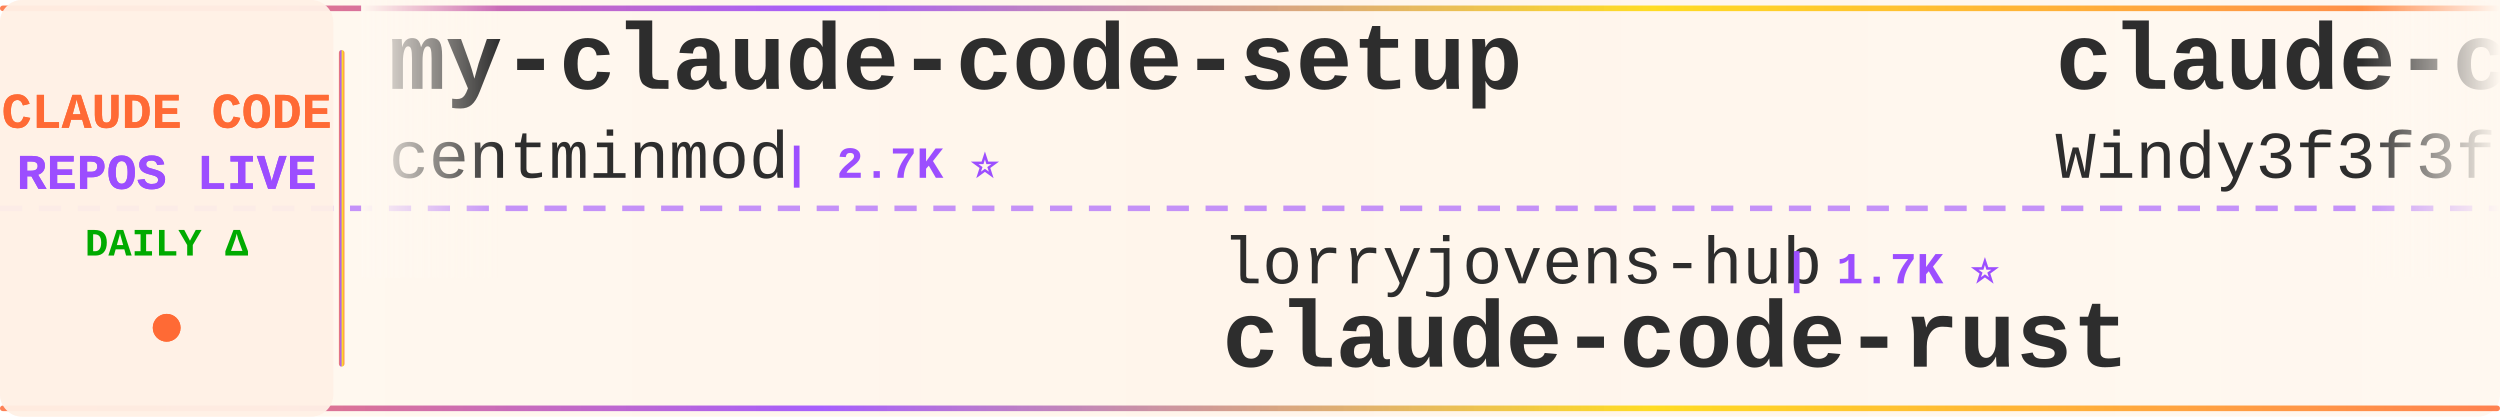
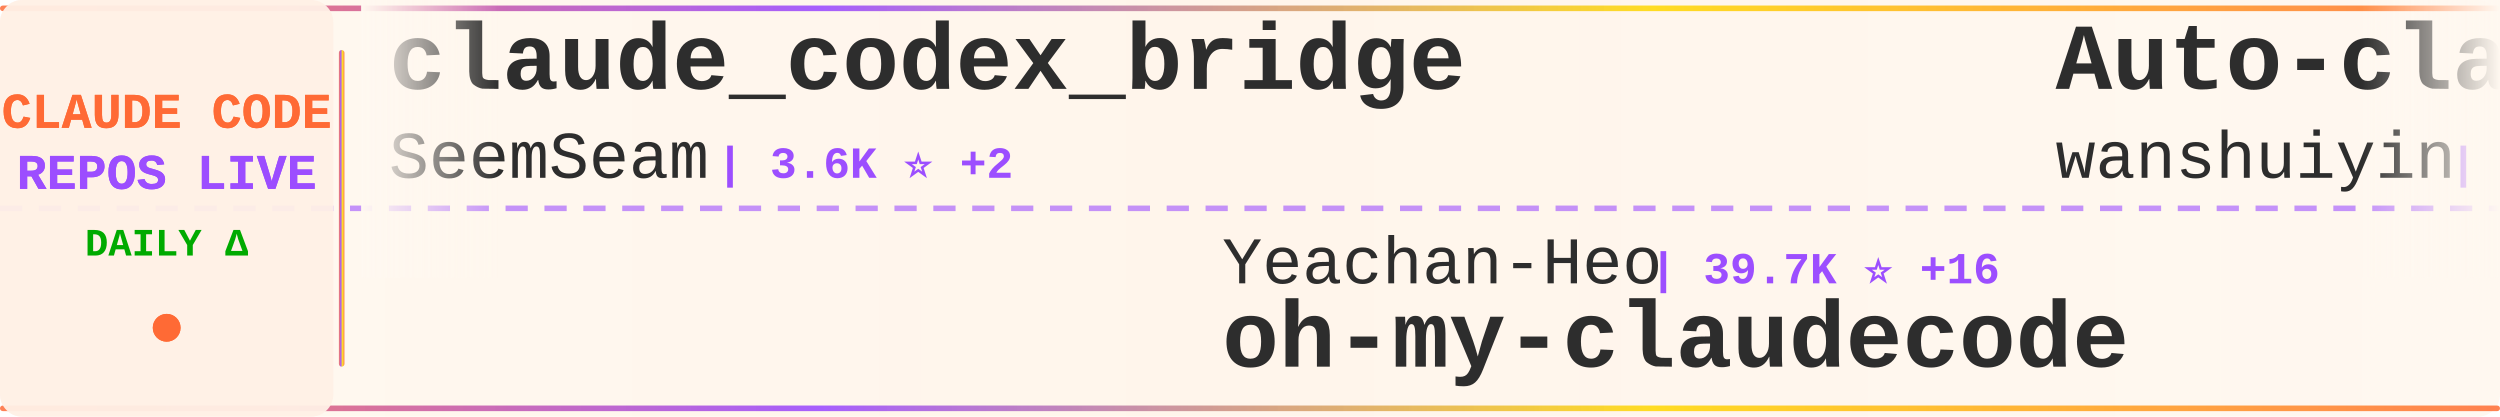
<svg xmlns="http://www.w3.org/2000/svg" width="900" height="150">
  <defs>
    <linearGradient id="tickerBg" x1="0%" y1="0%" x2="100%" y2="0%">
      <stop offset="0%" style="stop-color:#fff8f0;stop-opacity:0.98" />
      <stop offset="50%" style="stop-color:#fff5eb;stop-opacity:1" />
      <stop offset="100%" style="stop-color:#fff8f0;stop-opacity:0.98" />
    </linearGradient>
    <linearGradient id="borderGrad" x1="0%" y1="0%" x2="100%" y2="0%">
      <stop offset="0%" style="stop-color:#FF6B35;stop-opacity:0.85">
        <animate attributeName="stop-opacity" values="0.85;1;0.85" dur="2s" repeatCount="indefinite" />
      </stop>
      <stop offset="33%" style="stop-color:#9C4EFF;stop-opacity:0.9">
        <animate attributeName="stop-opacity" values="0.9;1;0.9" dur="2.2s" repeatCount="indefinite" />
      </stop>
      <stop offset="66%" style="stop-color:#FFD700;stop-opacity:0.85">
        <animate attributeName="stop-opacity" values="0.85;1;0.85" dur="1.8s" repeatCount="indefinite" />
      </stop>
      <stop offset="100%" style="stop-color:#FF6B35;stop-opacity:0.85">
        <animate attributeName="stop-opacity" values="0.85;1;0.85" dur="2s" repeatCount="indefinite" />
      </stop>
    </linearGradient>
    <filter id="textGlow">
      <feGaussianBlur stdDeviation="0.15" result="coloredBlur" />
      <feMerge>
        <feMergeNode in="coloredBlur" />
        <feMergeNode in="SourceGraphic" />
      </feMerge>
    </filter>
    <filter id="metricGlow">
      <feGaussianBlur stdDeviation="0.2" result="coloredBlur" />
      <feMerge>
        <feMergeNode in="coloredBlur" />
        <feMergeNode in="SourceGraphic" />
      </feMerge>
    </filter>
    <linearGradient id="leftFade" x1="0%" y1="0%" x2="100%" y2="0%">
      <stop offset="0%" style="stop-color:#fff8f0;stop-opacity:1" />
      <stop offset="100%" style="stop-color:#fff8f0;stop-opacity:0" />
    </linearGradient>
    <linearGradient id="rightFade" x1="0%" y1="0%" x2="100%" y2="0%">
      <stop offset="0%" style="stop-color:#fff8f0;stop-opacity:0" />
      <stop offset="100%" style="stop-color:#fff8f0;stop-opacity:1" />
    </linearGradient>
  </defs>
  <rect width="900" height="150" fill="url(#tickerBg)" rx="8" />
  <rect x="0" y="2" width="900" height="2" fill="url(#borderGrad)" rx="1" />
  <rect x="0" y="146" width="900" height="2" fill="url(#borderGrad)" rx="1" />
  <line x1="0" y1="75" x2="900" y2="75" stroke="#9C4EFF" stroke-width="2" stroke-dasharray="8 6" opacity="0.6" />
  <rect x="0" y="0" width="120" height="150" fill="#fff0e6" opacity="0.95" rx="8" />
  <text x="60" y="46" font-family="'Courier New', monospace" font-size="18" font-weight="bold" fill="#FF6B35" text-anchor="middle" filter="url(#textGlow)">
    CLAUDE CODE
  </text>
  <text x="60" y="68" font-family="'Courier New', monospace" font-size="18" font-weight="bold" fill="#9C4EFF" text-anchor="middle" filter="url(#textGlow)">
    REPOS LIVE
  </text>
  <text x="60" y="92" font-family="'Courier New', monospace" font-size="14" font-weight="bold" fill="#00aa00" text-anchor="middle">
    DAILY Δ
  </text>
  <circle cx="60" cy="118" r="5" fill="#FF6B35" filter="url(#metricGlow)">
    <animate attributeName="r" values="4;6;4" dur="1.5s" repeatCount="indefinite" />
    <animate attributeName="opacity" values="0.6;1;0.6" dur="1.5s" repeatCount="indefinite" />
  </circle>
  <rect x="122" y="18" width="2" height="114" fill="url(#borderGrad)" rx="1" />
  <clipPath id="tickerClip">
    <rect x="130" y="0" width="770" height="150" />
  </clipPath>
  <g clip-path="url(#tickerClip)">
    <g id="tickerItems">
      <animateTransform attributeName="transform" attributeType="XML" type="translate" from="0 0" to="-3000 0" dur="54s" repeatCount="indefinite" />
      <g transform="translate(0, 0)">
-         <text x="140" y="32" font-family="'Courier New', monospace" font-size="34" font-weight="bold" fill="#2d2d2d">my-claude-code-setup</text>
-         <text x="140" y="64" font-family="'Courier New', monospace" font-size="24" font-weight="normal" fill="#2d2d2d" opacity="1.0">centminmod</text>
-         <text x="282" y="64" font-family="'Courier New', monospace" font-size="16" font-weight="bold" fill="#9C4EFF"> | 2.7K ⭐</text>
+         <text x="140" y="32" font-family="'Courier New', monospace" font-size="34" font-weight="bold" fill="#2d2d2d">claude_codex_bridge</text>
+         <text x="140" y="64" font-family="'Courier New', monospace" font-size="24" font-weight="normal" fill="#2d2d2d" opacity="1.0">SeemSeam</text>
+         <text x="258" y="64" font-family="'Courier New', monospace" font-size="16" font-weight="bold" fill="#9C4EFF"> | 3.6K ⭐ +2</text>
      </g>
      <g transform="translate(300, 0)">
-         <text x="140" y="102" font-family="'Courier New', monospace" font-size="24" font-weight="normal" fill="#2d2d2d" opacity="1.0">lorryjovens-hub</text>
-         <text x="342" y="102" font-family="'Courier New', monospace" font-size="16" font-weight="bold" fill="#9C4EFF"> | 1.7K ⭐</text>
-         <text x="140" y="132" font-family="'Courier New', monospace" font-size="34" font-weight="bold" fill="#2d2d2d">claude-code-rust</text>
+         <text x="140" y="102" font-family="'Courier New', monospace" font-size="24" font-weight="normal" fill="#2d2d2d" opacity="1.0">Yeachan-Heo</text>
+         <text x="294" y="102" font-family="'Courier New', monospace" font-size="16" font-weight="bold" fill="#9C4EFF"> | 39.7K ⭐ +16</text>
+         <text x="140" y="132" font-family="'Courier New', monospace" font-size="34" font-weight="bold" fill="#2d2d2d">oh-my-claudecode</text>
      </g>
      <g transform="translate(600, 0)">
-         <text x="140" y="32" font-family="'Courier New', monospace" font-size="34" font-weight="bold" fill="#2d2d2d">claude-code-from-scratch</text>
-         <text x="140" y="64" font-family="'Courier New', monospace" font-size="24" font-weight="normal" fill="#2d2d2d" opacity="1.0">Windy3f3f3f3f</text>
-         <text x="318" y="64" font-family="'Courier New', monospace" font-size="16" font-weight="bold" fill="#9C4EFF"> | 2.7K ⭐</text>
+         <text x="140" y="32" font-family="'Courier New', monospace" font-size="34" font-weight="bold" fill="#2d2d2d">Auto-claude-code-researc...</text>
+         <text x="140" y="64" font-family="'Courier New', monospace" font-size="24" font-weight="normal" fill="#2d2d2d" opacity="1.0">wanshuiyin</text>
+         <text x="282" y="64" font-family="'Courier New', monospace" font-size="16" font-weight="bold" fill="#9C4EFF"> | 17.1K ⭐ +24</text>
      </g>
      <g transform="translate(900, 0)">
-         <text x="140" y="102" font-family="'Courier New', monospace" font-size="24" font-weight="normal" fill="#2d2d2d" opacity="1.0">lintsinghua</text>
-         <text x="294" y="102" font-family="'Courier New', monospace" font-size="16" font-weight="bold" fill="#9C4EFF"> | 4.3K ⭐</text>
-         <text x="140" y="132" font-family="'Courier New', monospace" font-size="34" font-weight="bold" fill="#2d2d2d">claude-code-book</text>
+         <text x="140" y="102" font-family="'Courier New', monospace" font-size="24" font-weight="normal" fill="#2d2d2d" opacity="1.0">zebbern</text>
+         <text x="246" y="102" font-family="'Courier New', monospace" font-size="16" font-weight="bold" fill="#9C4EFF"> | 4.7K ⭐</text>
+         <text x="140" y="132" font-family="'Courier New', monospace" font-size="34" font-weight="bold" fill="#2d2d2d">claude-code-guide</text>
      </g>
      <g transform="translate(1200, 0)">
-         <text x="140" y="32" font-family="'Courier New', monospace" font-size="34" font-weight="bold" fill="#2d2d2d">claude-code-prompts</text>
-         <text x="140" y="64" font-family="'Courier New', monospace" font-size="24" font-weight="normal" fill="#2d2d2d" opacity="1.0">repowise-dev</text>
-         <text x="306" y="64" font-family="'Courier New', monospace" font-size="16" font-weight="bold" fill="#9C4EFF"> | 1.2K ⭐</text>
+         <text x="140" y="32" font-family="'Courier New', monospace" font-size="34" font-weight="bold" fill="#2d2d2d">collection-claude-code-s...</text>
+         <text x="140" y="64" font-family="'Courier New', monospace" font-size="24" font-weight="normal" fill="#2d2d2d" opacity="1.0">chauncygu</text>
+         <text x="270" y="64" font-family="'Courier New', monospace" font-size="16" font-weight="bold" fill="#9C4EFF"> | 2.8K ⭐</text>
      </g>
      <g transform="translate(1500, 0)">
-         <text x="140" y="102" font-family="'Courier New', monospace" font-size="24" font-weight="normal" fill="#2d2d2d" opacity="1.0">hangsman</text>
-         <text x="258" y="102" font-family="'Courier New', monospace" font-size="16" font-weight="bold" fill="#9C4EFF"> | 797 ⭐</text>
-         <text x="140" y="132" font-family="'Courier New', monospace" font-size="34" font-weight="bold" fill="#2d2d2d">claude-code-source</text>
+         <text x="140" y="102" font-family="'Courier New', monospace" font-size="24" font-weight="normal" fill="#2d2d2d" opacity="1.0">luyao618</text>
+         <text x="258" y="102" font-family="'Courier New', monospace" font-size="16" font-weight="bold" fill="#9C4EFF"> | 1.7K ⭐</text>
+         <text x="140" y="132" font-family="'Courier New', monospace" font-size="34" font-weight="bold" fill="#2d2d2d">Claude-Code-Source-Study</text>
      </g>
      <g transform="translate(1800, 0)">
-         <text x="140" y="32" font-family="'Courier New', monospace" font-size="34" font-weight="bold" fill="#2d2d2d">Claude-Code</text>
-         <text x="140" y="64" font-family="'Courier New', monospace" font-size="24" font-weight="normal" fill="#2d2d2d" opacity="1.0">pengchengneo</text>
-         <text x="306" y="64" font-family="'Courier New', monospace" font-size="16" font-weight="bold" fill="#9C4EFF"> | 1.8K ⭐</text>
+         <text x="140" y="32" font-family="'Courier New', monospace" font-size="34" font-weight="bold" fill="#2d2d2d">claude-code-guide</text>
+         <text x="140" y="64" font-family="'Courier New', monospace" font-size="24" font-weight="normal" fill="#2d2d2d" opacity="1.0">Cranot</text>
+         <text x="234" y="64" font-family="'Courier New', monospace" font-size="16" font-weight="bold" fill="#9C4EFF"> | 2.9K ⭐</text>
      </g>
      <g transform="translate(2100, 0)">
-         <text x="140" y="102" font-family="'Courier New', monospace" font-size="24" font-weight="normal" fill="#2d2d2d" opacity="1.0">xu-xiang</text>
-         <text x="258" y="102" font-family="'Courier New', monospace" font-size="16" font-weight="bold" fill="#9C4EFF"> | 2.0K ⭐</text>
-         <text x="140" y="132" font-family="'Courier New', monospace" font-size="34" font-weight="bold" fill="#2d2d2d">everything-claude-code-z...</text>
+         <text x="140" y="102" font-family="'Courier New', monospace" font-size="24" font-weight="normal" fill="#2d2d2d" opacity="1.0">Chachamaru127</text>
+         <text x="318" y="102" font-family="'Courier New', monospace" font-size="16" font-weight="bold" fill="#9C4EFF"> | 3.2K ⭐</text>
+         <text x="140" y="132" font-family="'Courier New', monospace" font-size="34" font-weight="bold" fill="#2d2d2d">claude-code-harness</text>
      </g>
      <g transform="translate(2400, 0)">
-         <text x="140" y="32" font-family="'Courier New', monospace" font-size="34" font-weight="bold" fill="#2d2d2d">claude-code-source</text>
-         <text x="140" y="64" font-family="'Courier New', monospace" font-size="24" font-weight="normal" fill="#2d2d2d" opacity="1.0">AprilNEA</text>
-         <text x="258" y="64" font-family="'Courier New', monospace" font-size="16" font-weight="bold" fill="#9C4EFF"> | 393 ⭐</text>
+         <text x="140" y="32" font-family="'Courier New', monospace" font-size="34" font-weight="bold" fill="#2d2d2d">claude-code-sourcemap</text>
+         <text x="140" y="64" font-family="'Courier New', monospace" font-size="24" font-weight="normal" fill="#2d2d2d" opacity="1.0">ChinaSiro</text>
+         <text x="270" y="64" font-family="'Courier New', monospace" font-size="16" font-weight="bold" fill="#9C4EFF"> | 9.7K ⭐</text>
      </g>
      <g transform="translate(2700, 0)">
-         <text x="140" y="102" font-family="'Courier New', monospace" font-size="24" font-weight="normal" fill="#2d2d2d" opacity="1.0">nicedreamzapp</text>
-         <text x="318" y="102" font-family="'Courier New', monospace" font-size="16" font-weight="bold" fill="#9C4EFF"> | 3.3K ⭐ +1</text>
-         <text x="140" y="132" font-family="'Courier New', monospace" font-size="34" font-weight="bold" fill="#2d2d2d">claude-code-local</text>
+         <text x="140" y="102" font-family="'Courier New', monospace" font-size="24" font-weight="normal" fill="#2d2d2d" opacity="1.0">Piebald-AI</text>
+         <text x="282" y="102" font-family="'Courier New', monospace" font-size="16" font-weight="bold" fill="#9C4EFF"> | 12.9K ⭐ +2</text>
+         <text x="140" y="132" font-family="'Courier New', monospace" font-size="34" font-weight="bold" fill="#2d2d2d">claude-code-system-promp...</text>
      </g>
      <g transform="translate(3000, 0)">
-         <text x="140" y="32" font-family="'Courier New', monospace" font-size="34" font-weight="bold" fill="#2d2d2d">my-claude-code-setup</text>
-         <text x="140" y="64" font-family="'Courier New', monospace" font-size="24" font-weight="normal" fill="#2d2d2d" opacity="1.0">centminmod</text>
-         <text x="282" y="64" font-family="'Courier New', monospace" font-size="16" font-weight="bold" fill="#9C4EFF"> | 2.7K ⭐</text>
+         <text x="140" y="32" font-family="'Courier New', monospace" font-size="34" font-weight="bold" fill="#2d2d2d">claude_codex_bridge</text>
+         <text x="140" y="64" font-family="'Courier New', monospace" font-size="24" font-weight="normal" fill="#2d2d2d" opacity="1.0">SeemSeam</text>
+         <text x="258" y="64" font-family="'Courier New', monospace" font-size="16" font-weight="bold" fill="#9C4EFF"> | 3.6K ⭐ +2</text>
      </g>
      <g transform="translate(3300, 0)">
-         <text x="140" y="102" font-family="'Courier New', monospace" font-size="24" font-weight="normal" fill="#2d2d2d" opacity="1.0">lorryjovens-hub</text>
-         <text x="342" y="102" font-family="'Courier New', monospace" font-size="16" font-weight="bold" fill="#9C4EFF"> | 1.7K ⭐</text>
-         <text x="140" y="132" font-family="'Courier New', monospace" font-size="34" font-weight="bold" fill="#2d2d2d">claude-code-rust</text>
+         <text x="140" y="102" font-family="'Courier New', monospace" font-size="24" font-weight="normal" fill="#2d2d2d" opacity="1.0">Yeachan-Heo</text>
+         <text x="294" y="102" font-family="'Courier New', monospace" font-size="16" font-weight="bold" fill="#9C4EFF"> | 39.7K ⭐ +16</text>
+         <text x="140" y="132" font-family="'Courier New', monospace" font-size="34" font-weight="bold" fill="#2d2d2d">oh-my-claudecode</text>
      </g>
      <g transform="translate(3600, 0)">
-         <text x="140" y="32" font-family="'Courier New', monospace" font-size="34" font-weight="bold" fill="#2d2d2d">claude-code-from-scratch</text>
-         <text x="140" y="64" font-family="'Courier New', monospace" font-size="24" font-weight="normal" fill="#2d2d2d" opacity="1.0">Windy3f3f3f3f</text>
-         <text x="318" y="64" font-family="'Courier New', monospace" font-size="16" font-weight="bold" fill="#9C4EFF"> | 2.7K ⭐</text>
+         <text x="140" y="32" font-family="'Courier New', monospace" font-size="34" font-weight="bold" fill="#2d2d2d">Auto-claude-code-researc...</text>
+         <text x="140" y="64" font-family="'Courier New', monospace" font-size="24" font-weight="normal" fill="#2d2d2d" opacity="1.0">wanshuiyin</text>
+         <text x="282" y="64" font-family="'Courier New', monospace" font-size="16" font-weight="bold" fill="#9C4EFF"> | 17.1K ⭐ +24</text>
      </g>
      <g transform="translate(3900, 0)">
-         <text x="140" y="102" font-family="'Courier New', monospace" font-size="24" font-weight="normal" fill="#2d2d2d" opacity="1.0">lintsinghua</text>
-         <text x="294" y="102" font-family="'Courier New', monospace" font-size="16" font-weight="bold" fill="#9C4EFF"> | 4.3K ⭐</text>
-         <text x="140" y="132" font-family="'Courier New', monospace" font-size="34" font-weight="bold" fill="#2d2d2d">claude-code-book</text>
+         <text x="140" y="102" font-family="'Courier New', monospace" font-size="24" font-weight="normal" fill="#2d2d2d" opacity="1.0">zebbern</text>
+         <text x="246" y="102" font-family="'Courier New', monospace" font-size="16" font-weight="bold" fill="#9C4EFF"> | 4.7K ⭐</text>
+         <text x="140" y="132" font-family="'Courier New', monospace" font-size="34" font-weight="bold" fill="#2d2d2d">claude-code-guide</text>
      </g>
    </g>
  </g>
  <rect x="130" y="0" width="50" height="100" fill="url(#leftFade)" />
  <rect x="850" y="0" width="50" height="100" fill="url(#rightFade)" />
</svg>
